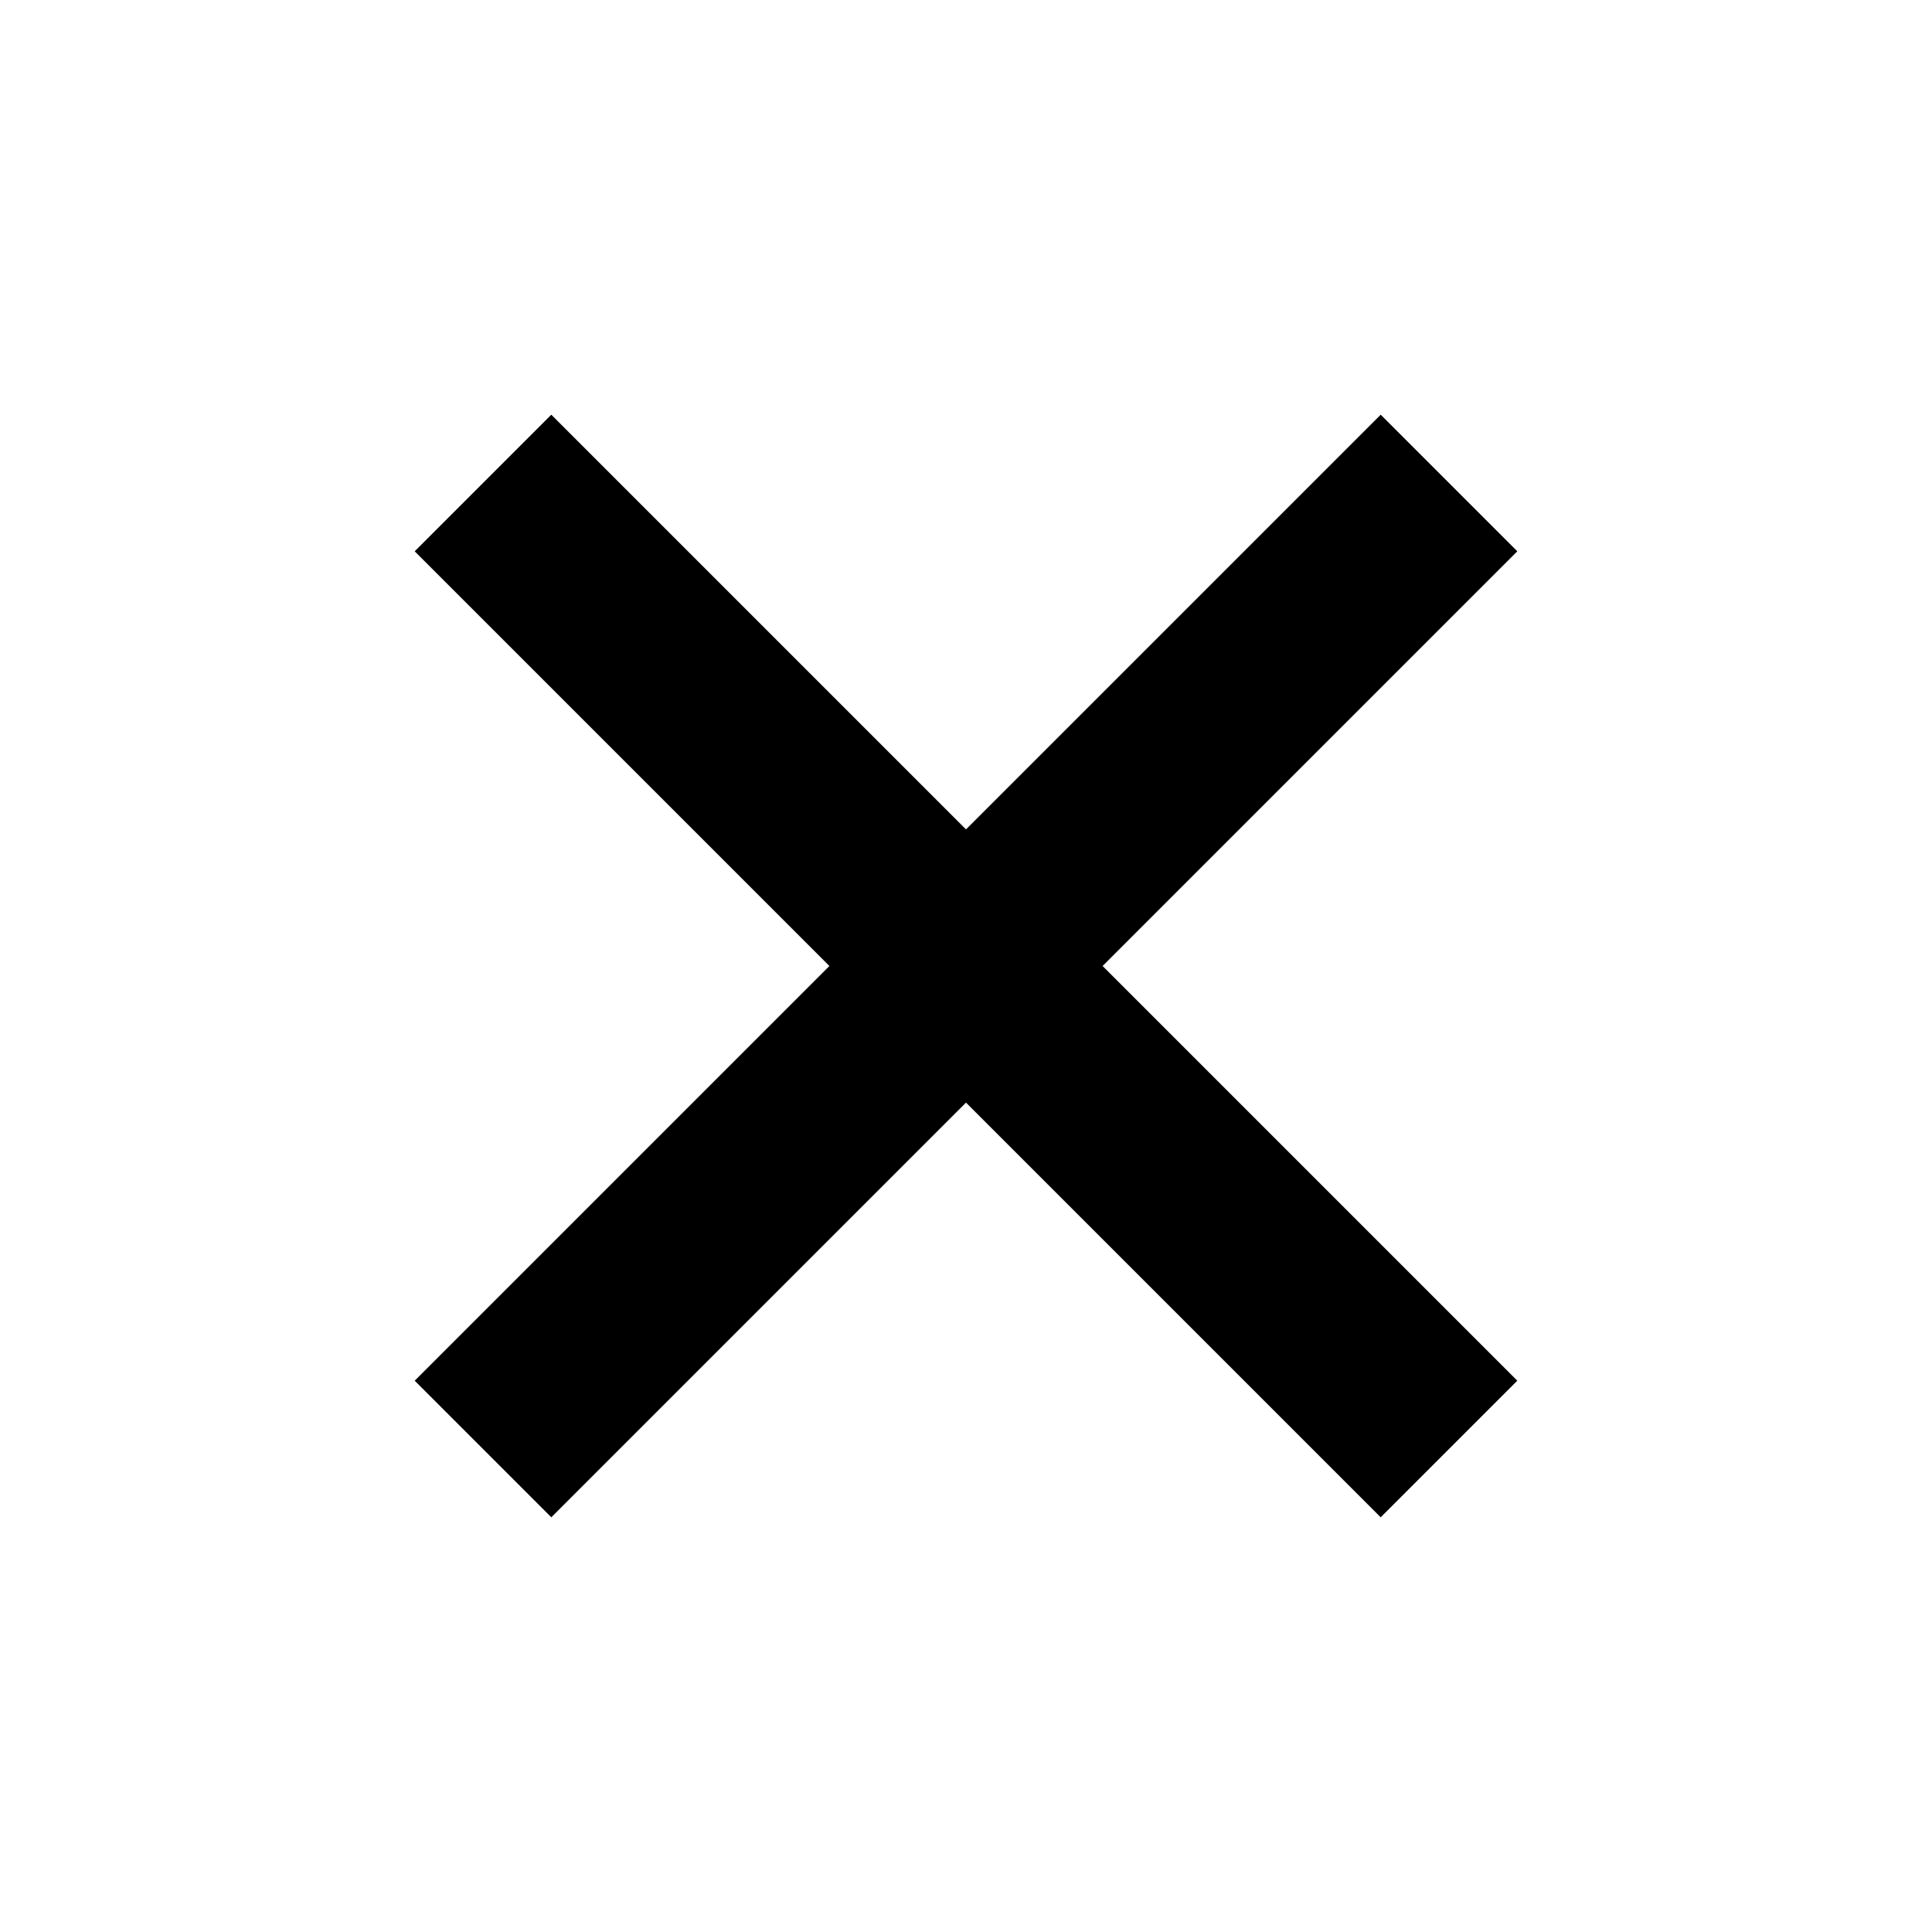
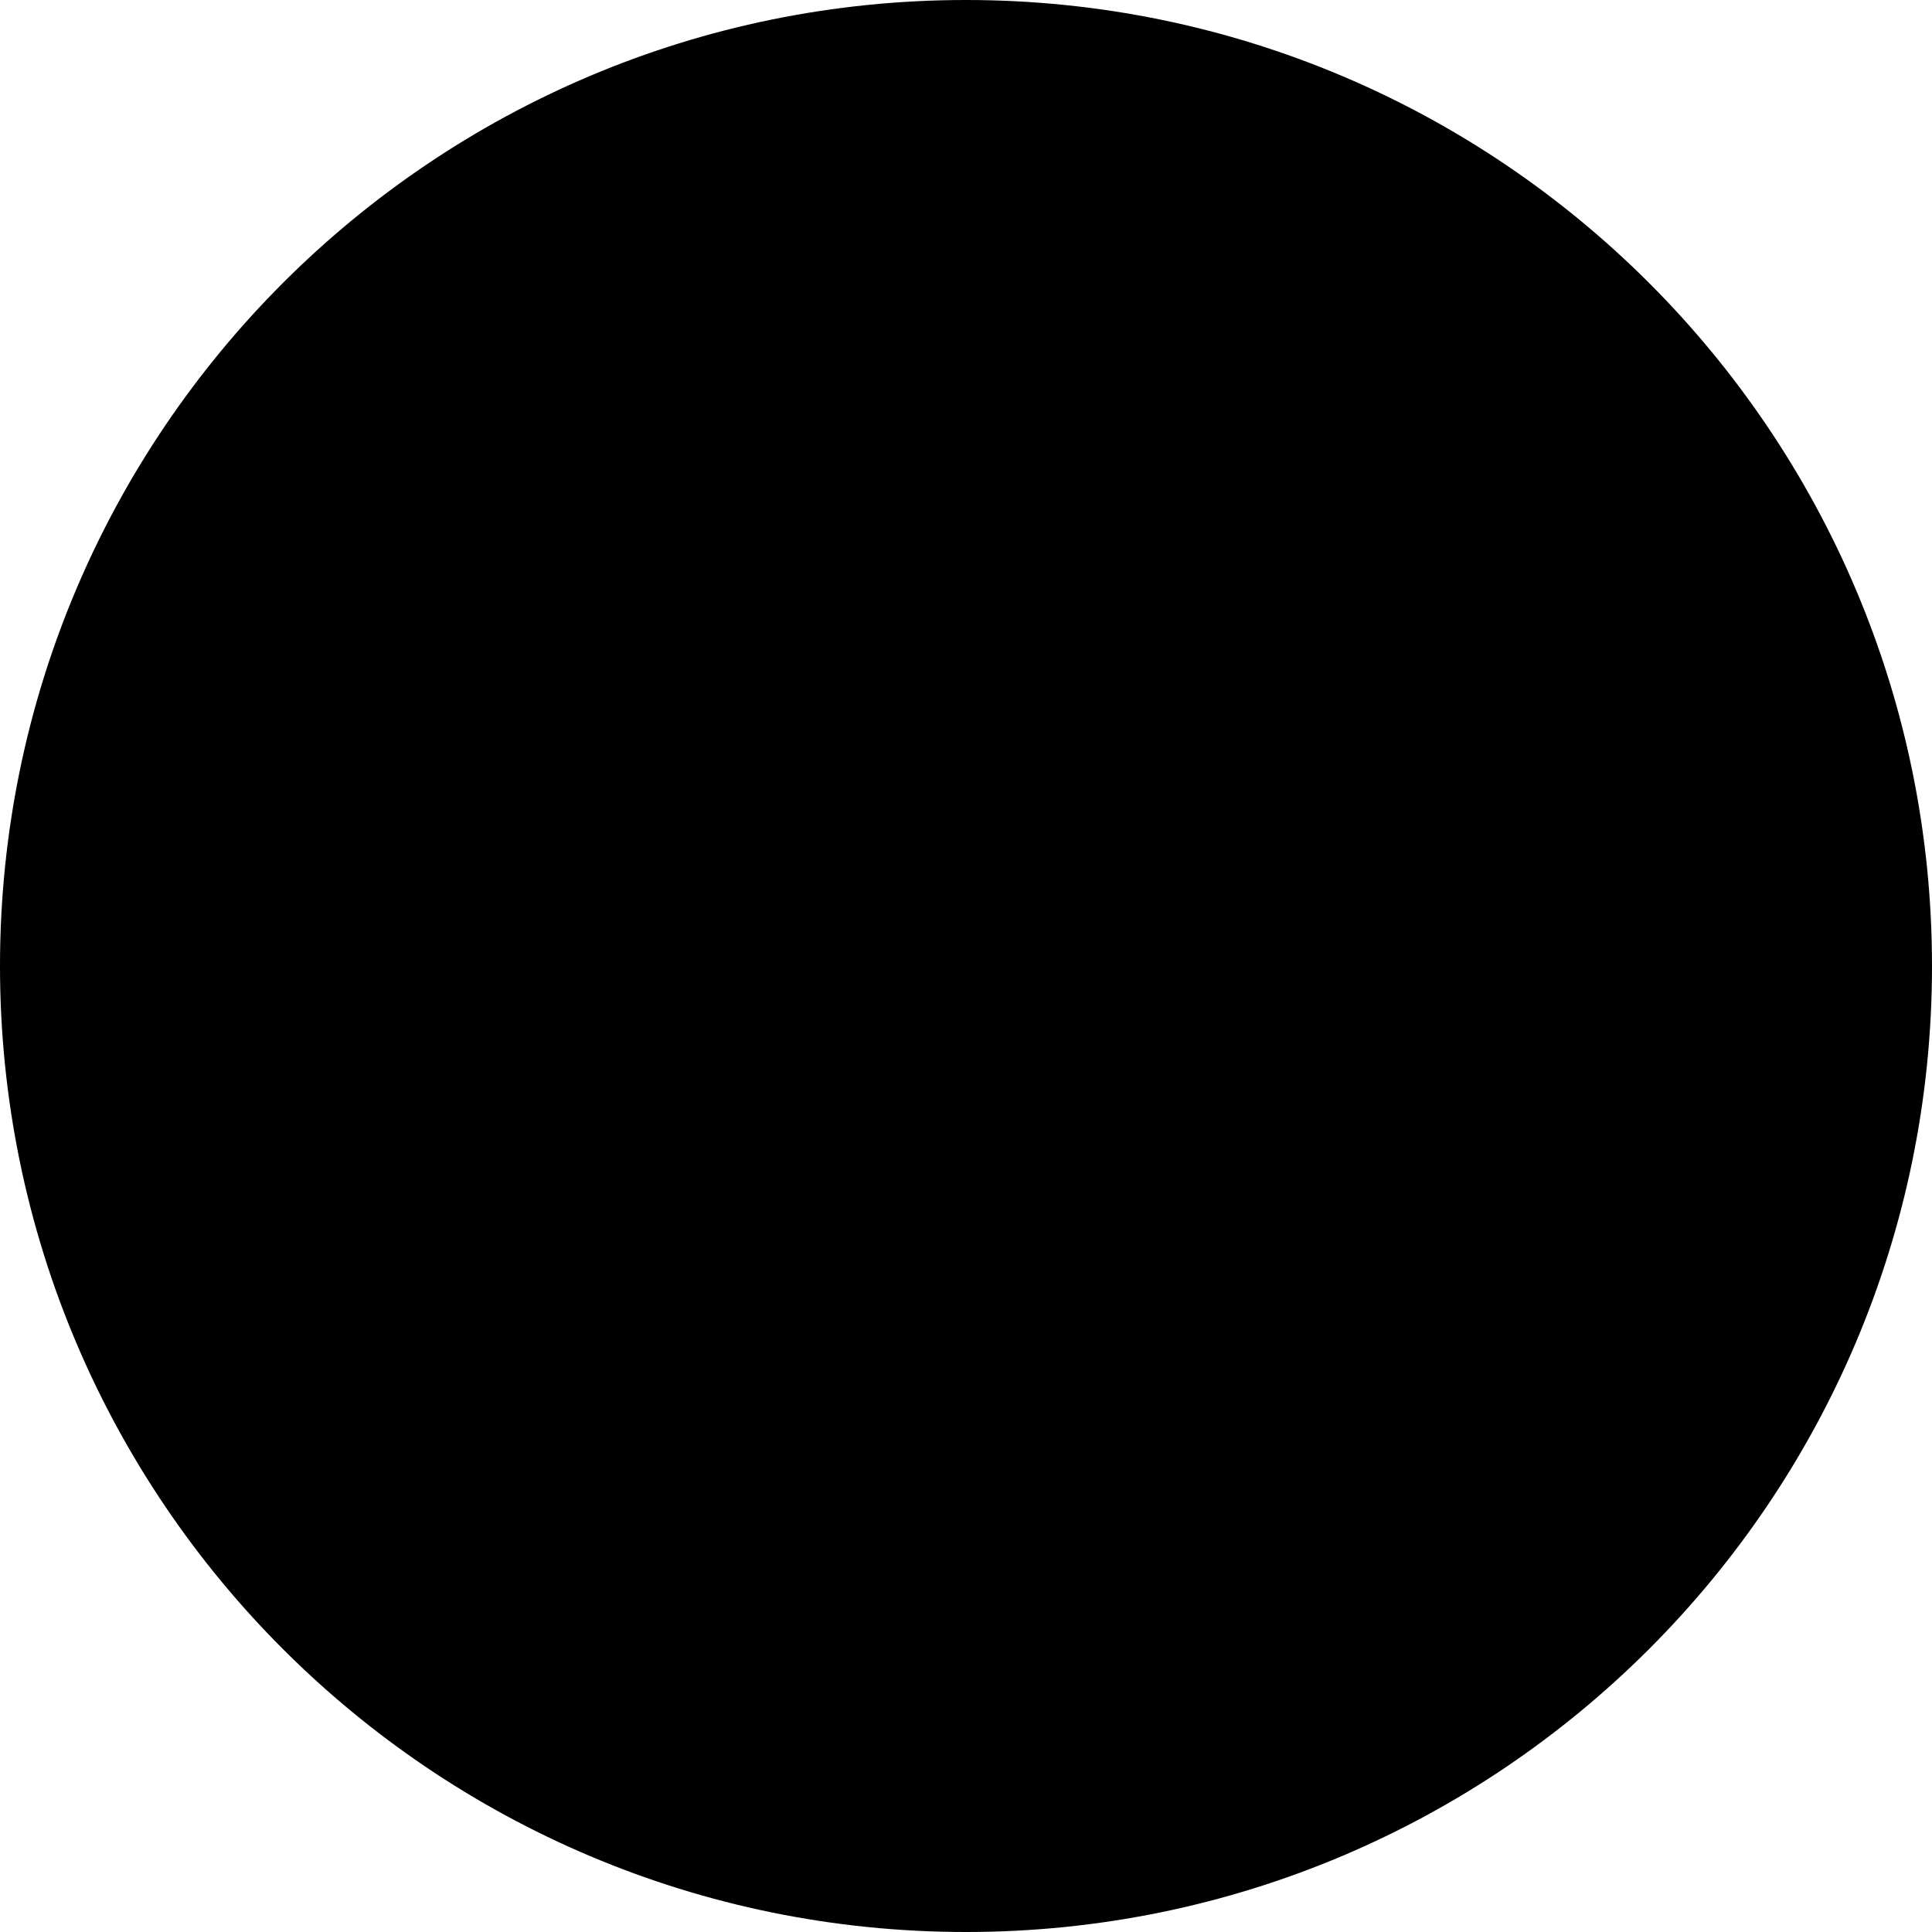
- <svg width="40" height="40" viewbox="0 0 40 40">
+ <svg width="40" height="40" viewbox="0 0 40 40" fill="none">
+   <circle cx="20" cy="20" r="18" stroke="black" fill="currentColor" stroke-width="4" />
  <path d="M 10,10 L 30,30 M 30,10 L 10,30" stroke="black" stroke-width="4" />
</svg>
